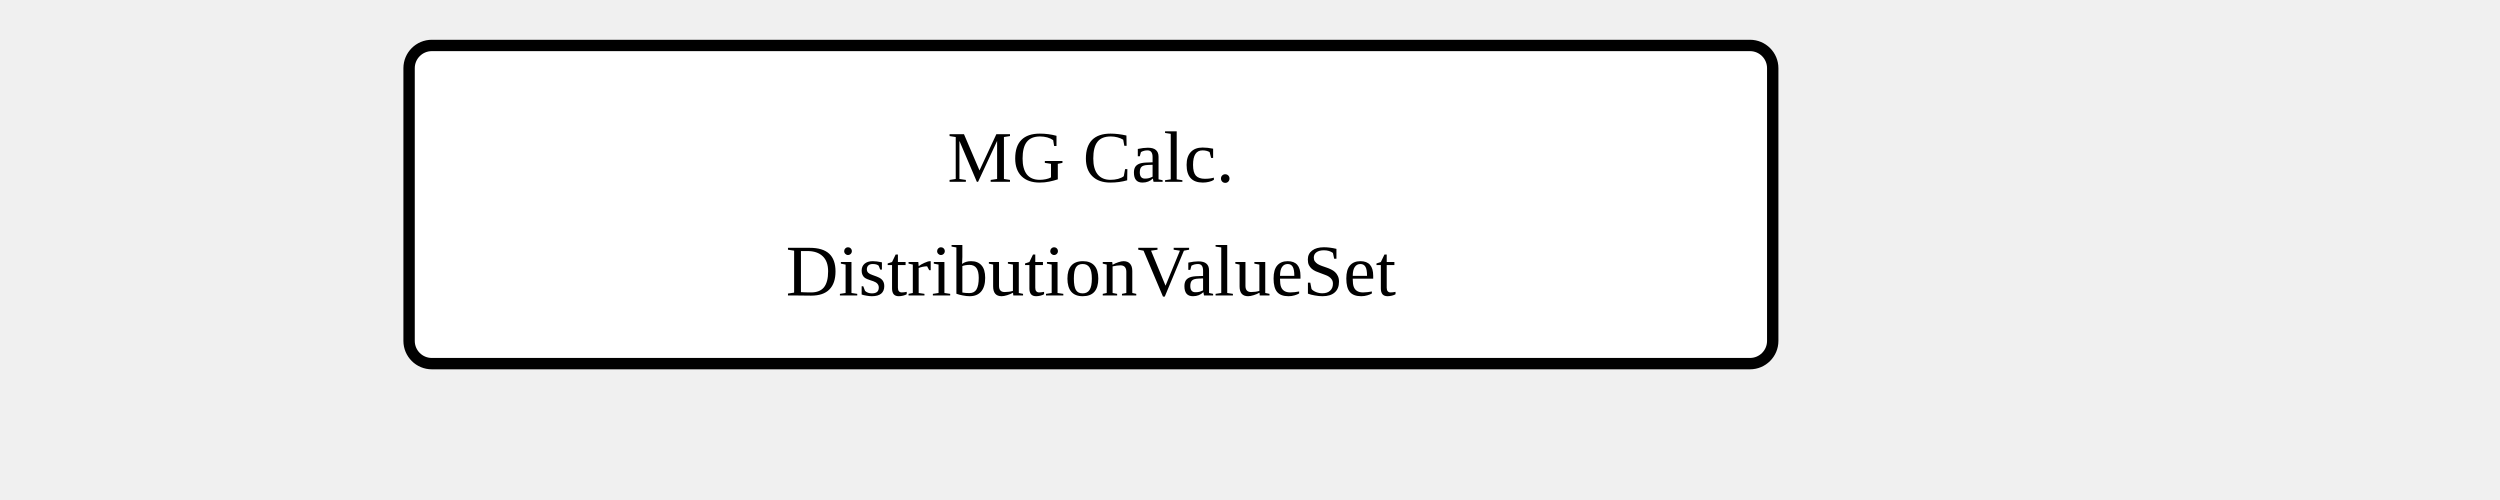
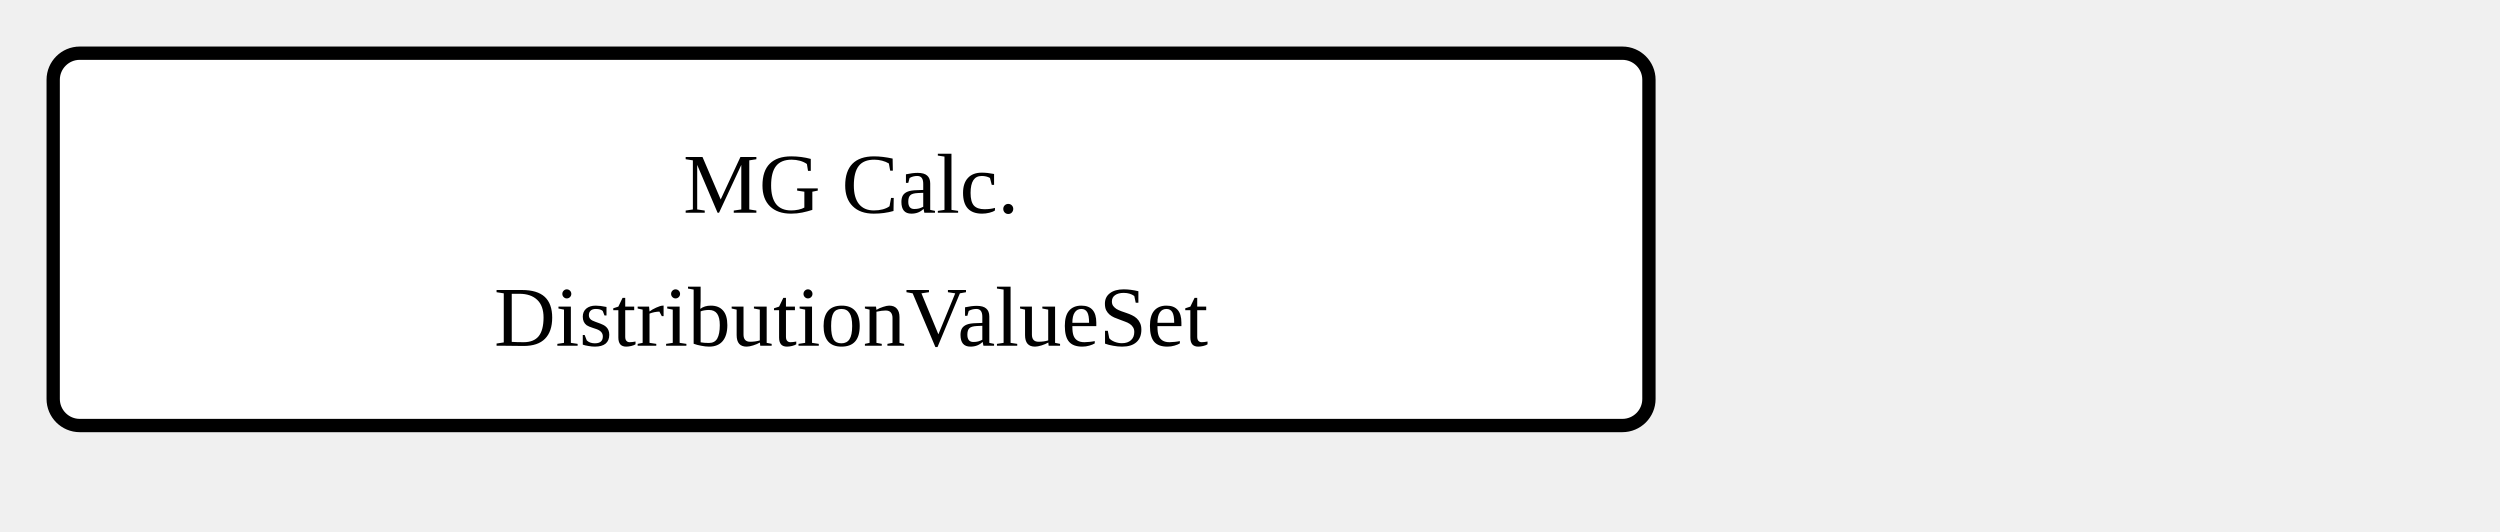
- <svg xmlns="http://www.w3.org/2000/svg" version="1.1" width="412.5" height="82.5">
+ <svg xmlns="http://www.w3.org/2000/svg" version="1.1" width="352.5" height="75">
  <defs>
    <marker id="arrowStart" markerWidth="3.75" markerHeight="3.75" markerUnits="px" refX="1.875" refY="1.875">
      <circle fill="Black" stroke-width="0" cx="1.875" cy="1.875" r="1.875" />
    </marker>
    <marker id="arrowEnd" markerWidth="7.5" markerHeight="7.5" markerUnits="px" refX="7.5" refY="3.75">
      <polygon fill="Black" stroke-width="0" points="0 0 7.5 3.75 0 7.5" />
    </marker>
  </defs>
-   <g />
  <g>
-     <g transform="translate(67.5 7.5)">
+     <g transform="translate(7.5 7.5)">
      <rect fill="White" stroke="Black" stroke-width="1.875" x="0" y="0" width="225" height="52.5" rx="3.75" ry="3.75" />
      <text x="112.5" y="22.5" text-anchor="middle">MG Calc.</text>
      <text x="112.5" y="41.25" text-anchor="middle">DistributionValueSet</text>
    </g>
  </g>
-   <g />
</svg>
